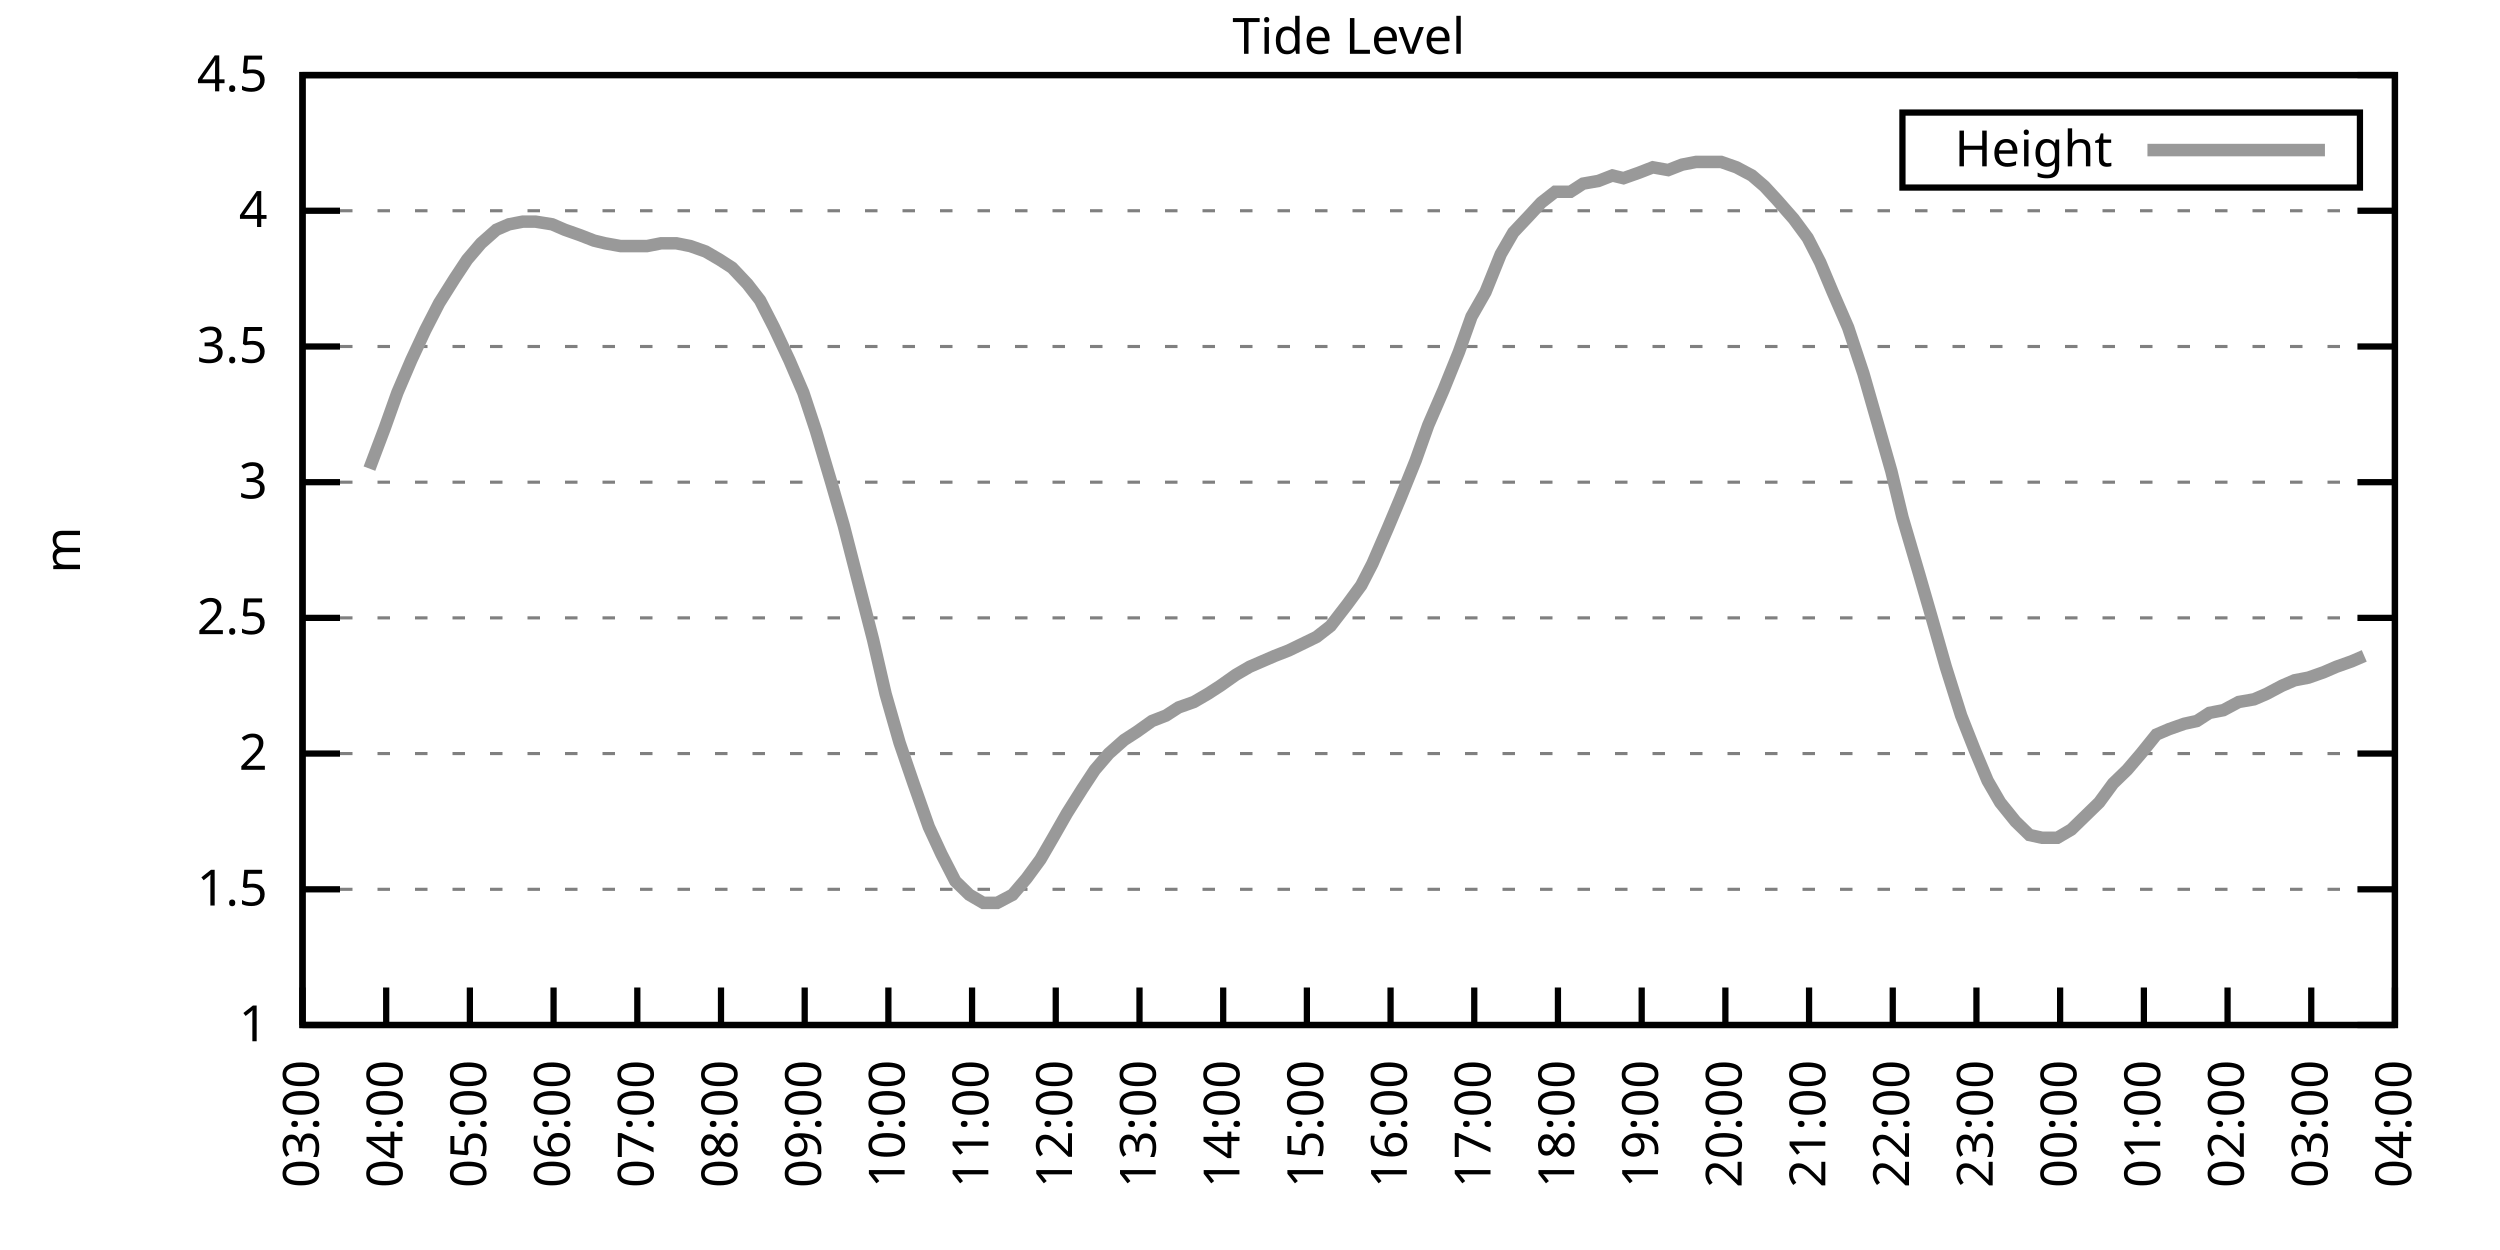
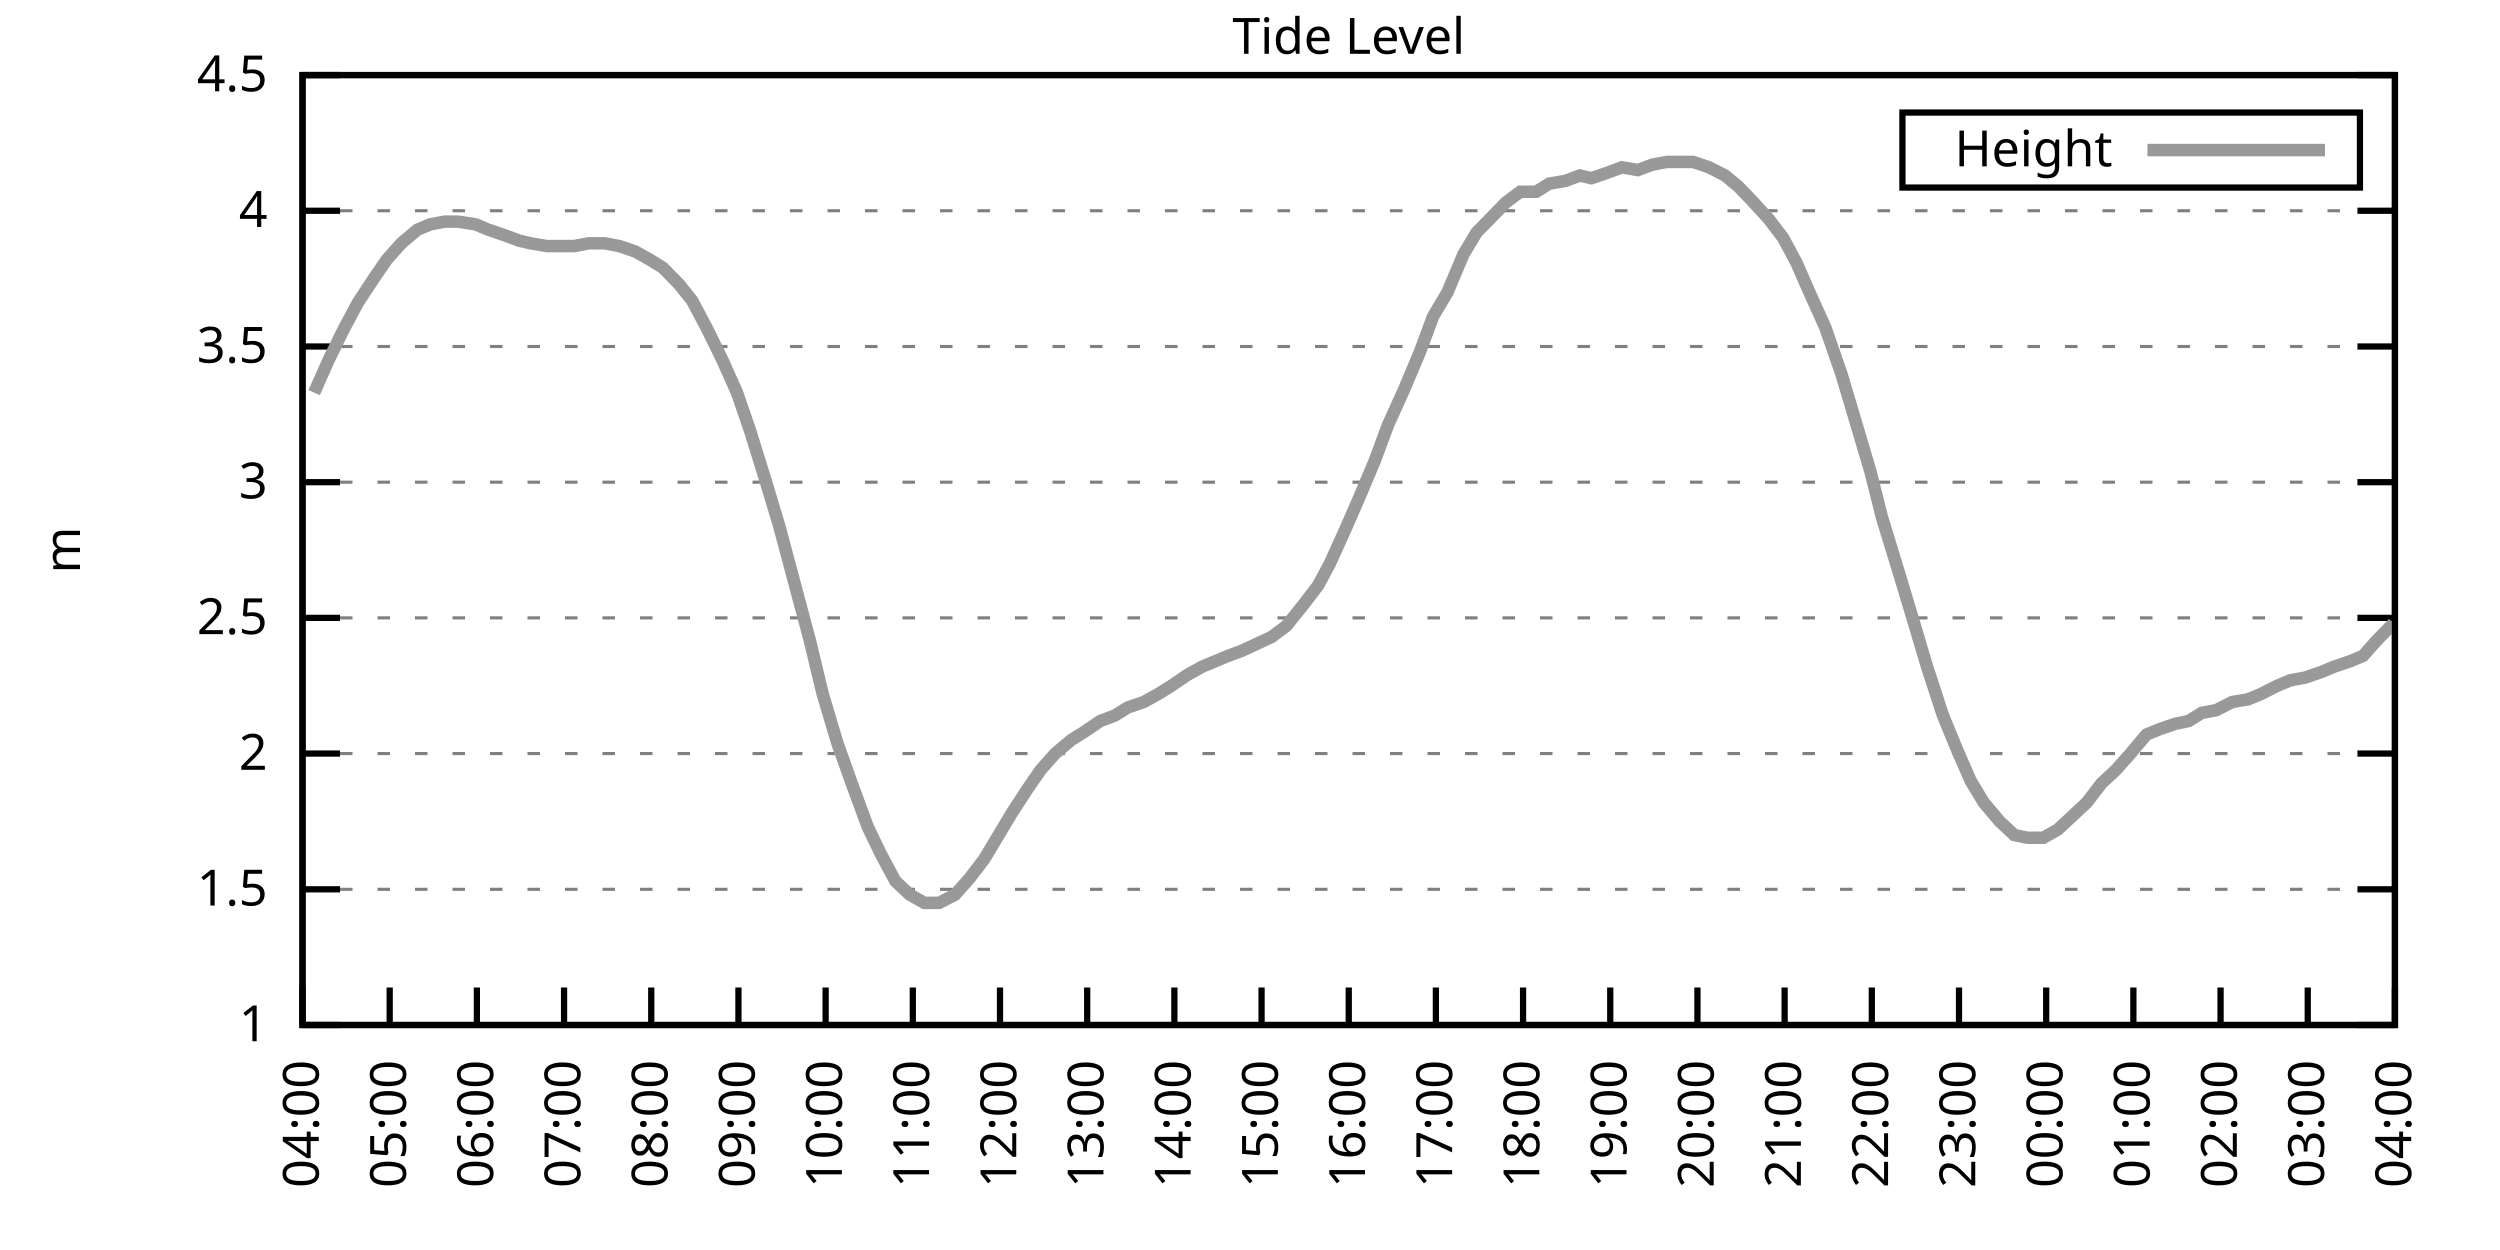
<svg xmlns="http://www.w3.org/2000/svg" xmlns:xlink="http://www.w3.org/1999/xlink" width="400" height="200" viewBox="0 0 400 200">
  <g id="gnuplot_canvas">
    <rect x="0" y="0" width="400" height="200" fill="none" />
    <defs>
      <circle id="gpDot" r="0.5" stroke-width="0.5" stroke="currentColor" />
      <path id="gpPt0" stroke-width="0.333" stroke="currentColor" d="M-1,0 h2 M0,-1 v2" />
      <path id="gpPt1" stroke-width="0.333" stroke="currentColor" d="M-1,-1 L1,1 M1,-1 L-1,1" />
      <path id="gpPt2" stroke-width="0.333" stroke="currentColor" d="M-1,0 L1,0 M0,-1 L0,1 M-1,-1 L1,1 M-1,1 L1,-1" />
      <rect id="gpPt3" stroke-width="0.333" stroke="currentColor" x="-1" y="-1" width="2" height="2" />
      <rect id="gpPt4" stroke-width="0.333" stroke="currentColor" fill="currentColor" x="-1" y="-1" width="2" height="2" />
      <circle id="gpPt5" stroke-width="0.333" stroke="currentColor" cx="0" cy="0" r="1" />
      <use xlink:href="#gpPt5" id="gpPt6" fill="currentColor" stroke="none" />
      <path id="gpPt7" stroke-width="0.333" stroke="currentColor" d="M0,-1.33 L-1.33,0.67 L1.33,0.67 z" />
      <use xlink:href="#gpPt7" id="gpPt8" fill="currentColor" stroke="none" />
      <use xlink:href="#gpPt7" id="gpPt9" stroke="currentColor" transform="rotate(180)" />
      <use xlink:href="#gpPt9" id="gpPt10" fill="currentColor" stroke="none" />
      <use xlink:href="#gpPt3" id="gpPt11" stroke="currentColor" transform="rotate(45)" />
      <use xlink:href="#gpPt11" id="gpPt12" fill="currentColor" stroke="none" />
      <path id="gpPt13" stroke-width="0.333" stroke="currentColor" d="M0,1.330 L1.265,0.411 L0.782,-1.067 L-0.782,-1.076 L-1.265,0.411 z" />
      <use xlink:href="#gpPt13" id="gpPt14" fill="currentColor" stroke="none" />
      <filter id="textbox" filterUnits="objectBoundingBox" x="0" y="0" height="1" width="1">
        <feFlood flood-color="white" flood-opacity="1" result="bgnd" />
        <feComposite in="SourceGraphic" in2="bgnd" operator="atop" />
      </filter>
      <filter id="greybox" filterUnits="objectBoundingBox" x="0" y="0" height="1" width="1">
        <feFlood flood-color="lightgrey" flood-opacity="1" result="grey" />
        <feComposite in="SourceGraphic" in2="grey" operator="atop" />
      </filter>
    </defs>
    <g fill="none" color="white" stroke="currentColor" stroke-width="1.00" stroke-linecap="butt" stroke-linejoin="miter">
</g>
    <g fill="none" color="black" stroke="currentColor" stroke-width="1.00" stroke-linecap="butt" stroke-linejoin="miter">
      <g stroke="none" shape-rendering="crispEdges">
        <polygon fill="rgb(255, 255, 255)" points="48.40,164.00 383.18,164.00 383.18,12.02 48.40,12.02 " />
      </g>
    </g>
    <g fill="none" color="black" stroke="currentColor" stroke-width="1.00" stroke-linecap="butt" stroke-linejoin="miter">
</g>
    <g fill="none" color="black" stroke="black" stroke-width="0.50" stroke-linecap="butt" stroke-linejoin="miter">
</g>
    <g fill="none" color="gray" stroke="currentColor" stroke-width="0.50" stroke-linecap="butt" stroke-linejoin="miter">
      <path stroke="gray" stroke-dasharray="2,4" class="gridline" d="M48.40,164.00 L383.19,164.00  " />
    </g>
    <g fill="none" color="gray" stroke="gray" stroke-width="1.00" stroke-linecap="butt" stroke-linejoin="miter">
</g>
    <g fill="none" color="black" stroke="currentColor" stroke-width="1.00" stroke-linecap="butt" stroke-linejoin="miter">
      <path stroke="black" d="M48.40,164.00 L54.40,164.00 M383.19,164.00 L377.19,164.00  " />
      <g transform="translate(42.80,166.60)" stroke="none" fill="black" font-family="Sans" font-size="8.00" text-anchor="end">
        <text>
          <tspan font-family="Sans"> 1</tspan>
        </text>
      </g>
    </g>
    <g fill="none" color="black" stroke="currentColor" stroke-width="1.00" stroke-linecap="butt" stroke-linejoin="miter">
</g>
    <g fill="none" color="black" stroke="black" stroke-width="0.50" stroke-linecap="butt" stroke-linejoin="miter">
</g>
    <g fill="none" color="gray" stroke="currentColor" stroke-width="0.50" stroke-linecap="butt" stroke-linejoin="miter">
      <path stroke="gray" stroke-dasharray="2,4" class="gridline" d="M48.40,142.29 L383.19,142.29  " />
    </g>
    <g fill="none" color="gray" stroke="gray" stroke-width="1.00" stroke-linecap="butt" stroke-linejoin="miter">
</g>
    <g fill="none" color="black" stroke="currentColor" stroke-width="1.00" stroke-linecap="butt" stroke-linejoin="miter">
      <path stroke="black" d="M48.40,142.29 L54.40,142.29 M383.19,142.29 L377.19,142.29  " />
      <g transform="translate(42.80,144.89)" stroke="none" fill="black" font-family="Sans" font-size="8.00" text-anchor="end">
        <text>
          <tspan font-family="Sans"> 1.5</tspan>
        </text>
      </g>
    </g>
    <g fill="none" color="black" stroke="currentColor" stroke-width="1.00" stroke-linecap="butt" stroke-linejoin="miter">
</g>
    <g fill="none" color="black" stroke="black" stroke-width="0.50" stroke-linecap="butt" stroke-linejoin="miter">
</g>
    <g fill="none" color="gray" stroke="currentColor" stroke-width="0.50" stroke-linecap="butt" stroke-linejoin="miter">
      <path stroke="gray" stroke-dasharray="2,4" class="gridline" d="M48.40,120.57 L383.19,120.57  " />
    </g>
    <g fill="none" color="gray" stroke="gray" stroke-width="1.00" stroke-linecap="butt" stroke-linejoin="miter">
</g>
    <g fill="none" color="black" stroke="currentColor" stroke-width="1.00" stroke-linecap="butt" stroke-linejoin="miter">
      <path stroke="black" d="M48.40,120.57 L54.40,120.57 M383.19,120.57 L377.19,120.57  " />
      <g transform="translate(42.80,123.17)" stroke="none" fill="black" font-family="Sans" font-size="8.00" text-anchor="end">
        <text>
          <tspan font-family="Sans"> 2</tspan>
        </text>
      </g>
    </g>
    <g fill="none" color="black" stroke="currentColor" stroke-width="1.00" stroke-linecap="butt" stroke-linejoin="miter">
</g>
    <g fill="none" color="black" stroke="black" stroke-width="0.50" stroke-linecap="butt" stroke-linejoin="miter">
</g>
    <g fill="none" color="gray" stroke="currentColor" stroke-width="0.50" stroke-linecap="butt" stroke-linejoin="miter">
      <path stroke="gray" stroke-dasharray="2,4" class="gridline" d="M48.40,98.86 L383.19,98.86  " />
    </g>
    <g fill="none" color="gray" stroke="gray" stroke-width="1.00" stroke-linecap="butt" stroke-linejoin="miter">
</g>
    <g fill="none" color="black" stroke="currentColor" stroke-width="1.00" stroke-linecap="butt" stroke-linejoin="miter">
      <path stroke="black" d="M48.40,98.86 L54.40,98.86 M383.19,98.86 L377.19,98.86  " />
      <g transform="translate(42.80,101.46)" stroke="none" fill="black" font-family="Sans" font-size="8.00" text-anchor="end">
        <text>
          <tspan font-family="Sans"> 2.5</tspan>
        </text>
      </g>
    </g>
    <g fill="none" color="black" stroke="currentColor" stroke-width="1.00" stroke-linecap="butt" stroke-linejoin="miter">
</g>
    <g fill="none" color="black" stroke="black" stroke-width="0.50" stroke-linecap="butt" stroke-linejoin="miter">
</g>
    <g fill="none" color="gray" stroke="currentColor" stroke-width="0.50" stroke-linecap="butt" stroke-linejoin="miter">
      <path stroke="gray" stroke-dasharray="2,4" class="gridline" d="M48.40,77.15 L383.19,77.15  " />
    </g>
    <g fill="none" color="gray" stroke="gray" stroke-width="1.00" stroke-linecap="butt" stroke-linejoin="miter">
</g>
    <g fill="none" color="black" stroke="currentColor" stroke-width="1.00" stroke-linecap="butt" stroke-linejoin="miter">
      <path stroke="black" d="M48.40,77.15 L54.40,77.15 M383.19,77.15 L377.19,77.15  " />
      <g transform="translate(42.80,79.75)" stroke="none" fill="black" font-family="Sans" font-size="8.00" text-anchor="end">
        <text>
          <tspan font-family="Sans"> 3</tspan>
        </text>
      </g>
    </g>
    <g fill="none" color="black" stroke="currentColor" stroke-width="1.00" stroke-linecap="butt" stroke-linejoin="miter">
</g>
    <g fill="none" color="black" stroke="black" stroke-width="0.50" stroke-linecap="butt" stroke-linejoin="miter">
</g>
    <g fill="none" color="gray" stroke="currentColor" stroke-width="0.50" stroke-linecap="butt" stroke-linejoin="miter">
      <path stroke="gray" stroke-dasharray="2,4" class="gridline" d="M48.40,55.44 L383.19,55.44  " />
    </g>
    <g fill="none" color="gray" stroke="gray" stroke-width="1.00" stroke-linecap="butt" stroke-linejoin="miter">
</g>
    <g fill="none" color="black" stroke="currentColor" stroke-width="1.00" stroke-linecap="butt" stroke-linejoin="miter">
      <path stroke="black" d="M48.40,55.44 L54.40,55.44 M383.19,55.44 L377.19,55.44  " />
      <g transform="translate(42.80,58.04)" stroke="none" fill="black" font-family="Sans" font-size="8.00" text-anchor="end">
        <text>
          <tspan font-family="Sans"> 3.5</tspan>
        </text>
      </g>
    </g>
    <g fill="none" color="black" stroke="currentColor" stroke-width="1.00" stroke-linecap="butt" stroke-linejoin="miter">
</g>
    <g fill="none" color="black" stroke="black" stroke-width="0.50" stroke-linecap="butt" stroke-linejoin="miter">
</g>
    <g fill="none" color="gray" stroke="currentColor" stroke-width="0.50" stroke-linecap="butt" stroke-linejoin="miter">
      <path stroke="gray" stroke-dasharray="2,4" class="gridline" d="M48.40,33.72 L383.19,33.72  " />
    </g>
    <g fill="none" color="gray" stroke="gray" stroke-width="1.00" stroke-linecap="butt" stroke-linejoin="miter">
</g>
    <g fill="none" color="black" stroke="currentColor" stroke-width="1.00" stroke-linecap="butt" stroke-linejoin="miter">
      <path stroke="black" d="M48.40,33.72 L54.40,33.72 M383.19,33.72 L377.19,33.72  " />
      <g transform="translate(42.80,36.32)" stroke="none" fill="black" font-family="Sans" font-size="8.00" text-anchor="end">
        <text>
          <tspan font-family="Sans"> 4</tspan>
        </text>
      </g>
    </g>
    <g fill="none" color="black" stroke="currentColor" stroke-width="1.00" stroke-linecap="butt" stroke-linejoin="miter">
</g>
    <g fill="none" color="black" stroke="black" stroke-width="0.50" stroke-linecap="butt" stroke-linejoin="miter">
</g>
    <g fill="none" color="gray" stroke="currentColor" stroke-width="0.50" stroke-linecap="butt" stroke-linejoin="miter">
      <path stroke="gray" stroke-dasharray="2,4" class="gridline" d="M48.40,12.01 L383.19,12.01  " />
    </g>
    <g fill="none" color="gray" stroke="gray" stroke-width="1.00" stroke-linecap="butt" stroke-linejoin="miter">
</g>
    <g fill="none" color="black" stroke="currentColor" stroke-width="1.00" stroke-linecap="butt" stroke-linejoin="miter">
      <path stroke="black" d="M48.40,12.01 L54.40,12.01 M383.19,12.01 L377.19,12.01  " />
      <g transform="translate(42.80,14.61)" stroke="none" fill="black" font-family="Sans" font-size="8.00" text-anchor="end">
        <text>
          <tspan font-family="Sans"> 4.5</tspan>
        </text>
      </g>
    </g>
    <g fill="none" color="black" stroke="currentColor" stroke-width="1.00" stroke-linecap="butt" stroke-linejoin="miter">
      <path stroke="black" d="M48.40,164.00 L48.40,158.00  " />
      <g transform="translate(51.00,169.60) rotate(270.00)" stroke="none" fill="black" font-family="Sans" font-size="8.00" text-anchor="end">
        <text>
-           <tspan font-family="Sans">03:00</tspan>
-         </text>
-       </g>
-     </g>
-     <g fill="none" color="black" stroke="currentColor" stroke-width="1.00" stroke-linecap="butt" stroke-linejoin="miter">
-       <path stroke="black" d="M61.79,164.00 L61.79,158.00  " />
-       <g transform="translate(64.39,169.60) rotate(270.00)" stroke="none" fill="black" font-family="Sans" font-size="8.00" text-anchor="end">
-         <text>
          <tspan font-family="Sans">04:00</tspan>
        </text>
      </g>
    </g>
    <g fill="none" color="black" stroke="currentColor" stroke-width="1.00" stroke-linecap="butt" stroke-linejoin="miter">
-       <path stroke="black" d="M75.18,164.00 L75.18,158.00  " />
-       <g transform="translate(77.78,169.60) rotate(270.00)" stroke="none" fill="black" font-family="Sans" font-size="8.00" text-anchor="end">
+       <path stroke="black" d="M62.35,164.00 L62.35,158.00  " />
+       <g transform="translate(64.95,169.60) rotate(270.00)" stroke="none" fill="black" font-family="Sans" font-size="8.00" text-anchor="end">
        <text>
          <tspan font-family="Sans">05:00</tspan>
        </text>
      </g>
    </g>
    <g fill="none" color="black" stroke="currentColor" stroke-width="1.00" stroke-linecap="butt" stroke-linejoin="miter">
-       <path stroke="black" d="M88.57,164.00 L88.57,158.00  " />
-       <g transform="translate(91.17,169.60) rotate(270.00)" stroke="none" fill="black" font-family="Sans" font-size="8.00" text-anchor="end">
+       <path stroke="black" d="M76.30,164.00 L76.30,158.00  " />
+       <g transform="translate(78.90,169.60) rotate(270.00)" stroke="none" fill="black" font-family="Sans" font-size="8.00" text-anchor="end">
        <text>
          <tspan font-family="Sans">06:00</tspan>
        </text>
      </g>
    </g>
    <g fill="none" color="black" stroke="currentColor" stroke-width="1.00" stroke-linecap="butt" stroke-linejoin="miter">
-       <path stroke="black" d="M101.97,164.00 L101.97,158.00  " />
-       <g transform="translate(104.57,169.60) rotate(270.00)" stroke="none" fill="black" font-family="Sans" font-size="8.00" text-anchor="end">
+       <path stroke="black" d="M90.25,164.00 L90.25,158.00  " />
+       <g transform="translate(92.85,169.60) rotate(270.00)" stroke="none" fill="black" font-family="Sans" font-size="8.00" text-anchor="end">
        <text>
          <tspan font-family="Sans">07:00</tspan>
        </text>
      </g>
    </g>
    <g fill="none" color="black" stroke="currentColor" stroke-width="1.00" stroke-linecap="butt" stroke-linejoin="miter">
-       <path stroke="black" d="M115.36,164.00 L115.36,158.00  " />
-       <g transform="translate(117.96,169.60) rotate(270.00)" stroke="none" fill="black" font-family="Sans" font-size="8.00" text-anchor="end">
+       <path stroke="black" d="M104.20,164.00 L104.20,158.00  " />
+       <g transform="translate(106.80,169.60) rotate(270.00)" stroke="none" fill="black" font-family="Sans" font-size="8.00" text-anchor="end">
        <text>
          <tspan font-family="Sans">08:00</tspan>
        </text>
      </g>
    </g>
    <g fill="none" color="black" stroke="currentColor" stroke-width="1.00" stroke-linecap="butt" stroke-linejoin="miter">
-       <path stroke="black" d="M128.75,164.00 L128.75,158.00  " />
-       <g transform="translate(131.35,169.60) rotate(270.00)" stroke="none" fill="black" font-family="Sans" font-size="8.00" text-anchor="end">
+       <path stroke="black" d="M118.15,164.00 L118.15,158.00  " />
+       <g transform="translate(120.75,169.60) rotate(270.00)" stroke="none" fill="black" font-family="Sans" font-size="8.00" text-anchor="end">
        <text>
          <tspan font-family="Sans">09:00</tspan>
        </text>
      </g>
    </g>
    <g fill="none" color="black" stroke="currentColor" stroke-width="1.00" stroke-linecap="butt" stroke-linejoin="miter">
-       <path stroke="black" d="M142.14,164.00 L142.14,158.00  " />
-       <g transform="translate(144.74,169.60) rotate(270.00)" stroke="none" fill="black" font-family="Sans" font-size="8.00" text-anchor="end">
+       <path stroke="black" d="M132.10,164.00 L132.10,158.00  " />
+       <g transform="translate(134.70,169.60) rotate(270.00)" stroke="none" fill="black" font-family="Sans" font-size="8.00" text-anchor="end">
        <text>
          <tspan font-family="Sans">10:00</tspan>
        </text>
      </g>
    </g>
    <g fill="none" color="black" stroke="currentColor" stroke-width="1.00" stroke-linecap="butt" stroke-linejoin="miter">
-       <path stroke="black" d="M155.53,164.00 L155.53,158.00  " />
-       <g transform="translate(158.13,169.60) rotate(270.00)" stroke="none" fill="black" font-family="Sans" font-size="8.00" text-anchor="end">
+       <path stroke="black" d="M146.05,164.00 L146.05,158.00  " />
+       <g transform="translate(148.65,169.60) rotate(270.00)" stroke="none" fill="black" font-family="Sans" font-size="8.00" text-anchor="end">
        <text>
          <tspan font-family="Sans">11:00</tspan>
        </text>
      </g>
    </g>
    <g fill="none" color="black" stroke="currentColor" stroke-width="1.00" stroke-linecap="butt" stroke-linejoin="miter">
-       <path stroke="black" d="M168.92,164.00 L168.92,158.00  " />
-       <g transform="translate(171.52,169.60) rotate(270.00)" stroke="none" fill="black" font-family="Sans" font-size="8.00" text-anchor="end">
+       <path stroke="black" d="M160.00,164.00 L160.00,158.00  " />
+       <g transform="translate(162.60,169.60) rotate(270.00)" stroke="none" fill="black" font-family="Sans" font-size="8.00" text-anchor="end">
        <text>
          <tspan font-family="Sans">12:00</tspan>
        </text>
      </g>
    </g>
    <g fill="none" color="black" stroke="currentColor" stroke-width="1.00" stroke-linecap="butt" stroke-linejoin="miter">
-       <path stroke="black" d="M182.32,164.00 L182.32,158.00  " />
-       <g transform="translate(184.92,169.60) rotate(270.00)" stroke="none" fill="black" font-family="Sans" font-size="8.00" text-anchor="end">
+       <path stroke="black" d="M173.95,164.00 L173.95,158.00  " />
+       <g transform="translate(176.55,169.60) rotate(270.00)" stroke="none" fill="black" font-family="Sans" font-size="8.00" text-anchor="end">
        <text>
          <tspan font-family="Sans">13:00</tspan>
        </text>
      </g>
    </g>
    <g fill="none" color="black" stroke="currentColor" stroke-width="1.00" stroke-linecap="butt" stroke-linejoin="miter">
-       <path stroke="black" d="M195.71,164.00 L195.71,158.00  " />
-       <g transform="translate(198.31,169.60) rotate(270.00)" stroke="none" fill="black" font-family="Sans" font-size="8.00" text-anchor="end">
+       <path stroke="black" d="M187.90,164.00 L187.90,158.00  " />
+       <g transform="translate(190.50,169.60) rotate(270.00)" stroke="none" fill="black" font-family="Sans" font-size="8.00" text-anchor="end">
        <text>
          <tspan font-family="Sans">14:00</tspan>
        </text>
      </g>
    </g>
    <g fill="none" color="black" stroke="currentColor" stroke-width="1.00" stroke-linecap="butt" stroke-linejoin="miter">
-       <path stroke="black" d="M209.10,164.00 L209.10,158.00  " />
-       <g transform="translate(211.70,169.60) rotate(270.00)" stroke="none" fill="black" font-family="Sans" font-size="8.00" text-anchor="end">
+       <path stroke="black" d="M201.85,164.00 L201.85,158.00  " />
+       <g transform="translate(204.45,169.60) rotate(270.00)" stroke="none" fill="black" font-family="Sans" font-size="8.00" text-anchor="end">
        <text>
          <tspan font-family="Sans">15:00</tspan>
        </text>
      </g>
    </g>
    <g fill="none" color="black" stroke="currentColor" stroke-width="1.00" stroke-linecap="butt" stroke-linejoin="miter">
-       <path stroke="black" d="M222.49,164.00 L222.49,158.00  " />
-       <g transform="translate(225.09,169.60) rotate(270.00)" stroke="none" fill="black" font-family="Sans" font-size="8.00" text-anchor="end">
+       <path stroke="black" d="M215.80,164.00 L215.80,158.00  " />
+       <g transform="translate(218.40,169.60) rotate(270.00)" stroke="none" fill="black" font-family="Sans" font-size="8.00" text-anchor="end">
        <text>
          <tspan font-family="Sans">16:00</tspan>
        </text>
      </g>
    </g>
    <g fill="none" color="black" stroke="currentColor" stroke-width="1.00" stroke-linecap="butt" stroke-linejoin="miter">
-       <path stroke="black" d="M235.88,164.00 L235.88,158.00  " />
-       <g transform="translate(238.48,169.60) rotate(270.00)" stroke="none" fill="black" font-family="Sans" font-size="8.00" text-anchor="end">
+       <path stroke="black" d="M229.74,164.00 L229.74,158.00  " />
+       <g transform="translate(232.34,169.60) rotate(270.00)" stroke="none" fill="black" font-family="Sans" font-size="8.00" text-anchor="end">
        <text>
          <tspan font-family="Sans">17:00</tspan>
        </text>
      </g>
    </g>
    <g fill="none" color="black" stroke="currentColor" stroke-width="1.00" stroke-linecap="butt" stroke-linejoin="miter">
-       <path stroke="black" d="M249.27,164.00 L249.27,158.00  " />
-       <g transform="translate(251.87,169.60) rotate(270.00)" stroke="none" fill="black" font-family="Sans" font-size="8.00" text-anchor="end">
+       <path stroke="black" d="M243.69,164.00 L243.69,158.00  " />
+       <g transform="translate(246.29,169.60) rotate(270.00)" stroke="none" fill="black" font-family="Sans" font-size="8.00" text-anchor="end">
        <text>
          <tspan font-family="Sans">18:00</tspan>
        </text>
      </g>
    </g>
    <g fill="none" color="black" stroke="currentColor" stroke-width="1.00" stroke-linecap="butt" stroke-linejoin="miter">
-       <path stroke="black" d="M262.67,164.00 L262.67,158.00  " />
-       <g transform="translate(265.27,169.60) rotate(270.00)" stroke="none" fill="black" font-family="Sans" font-size="8.00" text-anchor="end">
+       <path stroke="black" d="M257.64,164.00 L257.64,158.00  " />
+       <g transform="translate(260.24,169.60) rotate(270.00)" stroke="none" fill="black" font-family="Sans" font-size="8.00" text-anchor="end">
        <text>
          <tspan font-family="Sans">19:00</tspan>
        </text>
      </g>
    </g>
    <g fill="none" color="black" stroke="currentColor" stroke-width="1.00" stroke-linecap="butt" stroke-linejoin="miter">
-       <path stroke="black" d="M276.06,164.00 L276.06,158.00  " />
-       <g transform="translate(278.66,169.60) rotate(270.00)" stroke="none" fill="black" font-family="Sans" font-size="8.00" text-anchor="end">
+       <path stroke="black" d="M271.59,164.00 L271.59,158.00  " />
+       <g transform="translate(274.19,169.60) rotate(270.00)" stroke="none" fill="black" font-family="Sans" font-size="8.00" text-anchor="end">
        <text>
          <tspan font-family="Sans">20:00</tspan>
        </text>
      </g>
    </g>
    <g fill="none" color="black" stroke="currentColor" stroke-width="1.00" stroke-linecap="butt" stroke-linejoin="miter">
-       <path stroke="black" d="M289.45,164.00 L289.45,158.00  " />
-       <g transform="translate(292.05,169.60) rotate(270.00)" stroke="none" fill="black" font-family="Sans" font-size="8.00" text-anchor="end">
+       <path stroke="black" d="M285.54,164.00 L285.54,158.00  " />
+       <g transform="translate(288.14,169.60) rotate(270.00)" stroke="none" fill="black" font-family="Sans" font-size="8.00" text-anchor="end">
        <text>
          <tspan font-family="Sans">21:00</tspan>
        </text>
      </g>
    </g>
    <g fill="none" color="black" stroke="currentColor" stroke-width="1.00" stroke-linecap="butt" stroke-linejoin="miter">
-       <path stroke="black" d="M302.84,164.00 L302.84,158.00  " />
-       <g transform="translate(305.44,169.60) rotate(270.00)" stroke="none" fill="black" font-family="Sans" font-size="8.00" text-anchor="end">
+       <path stroke="black" d="M299.49,164.00 L299.49,158.00  " />
+       <g transform="translate(302.09,169.60) rotate(270.00)" stroke="none" fill="black" font-family="Sans" font-size="8.00" text-anchor="end">
        <text>
          <tspan font-family="Sans">22:00</tspan>
        </text>
      </g>
    </g>
    <g fill="none" color="black" stroke="currentColor" stroke-width="1.00" stroke-linecap="butt" stroke-linejoin="miter">
-       <path stroke="black" d="M316.23,164.00 L316.23,158.00  " />
-       <g transform="translate(318.83,169.60) rotate(270.00)" stroke="none" fill="black" font-family="Sans" font-size="8.00" text-anchor="end">
+       <path stroke="black" d="M313.44,164.00 L313.44,158.00  " />
+       <g transform="translate(316.04,169.60) rotate(270.00)" stroke="none" fill="black" font-family="Sans" font-size="8.00" text-anchor="end">
        <text>
          <tspan font-family="Sans">23:00</tspan>
        </text>
      </g>
    </g>
    <g fill="none" color="black" stroke="currentColor" stroke-width="1.00" stroke-linecap="butt" stroke-linejoin="miter">
-       <path stroke="black" d="M329.62,164.00 L329.62,158.00  " />
-       <g transform="translate(332.22,169.60) rotate(270.00)" stroke="none" fill="black" font-family="Sans" font-size="8.00" text-anchor="end">
+       <path stroke="black" d="M327.39,164.00 L327.39,158.00  " />
+       <g transform="translate(329.99,169.60) rotate(270.00)" stroke="none" fill="black" font-family="Sans" font-size="8.00" text-anchor="end">
        <text>
          <tspan font-family="Sans">00:00</tspan>
        </text>
      </g>
    </g>
    <g fill="none" color="black" stroke="currentColor" stroke-width="1.00" stroke-linecap="butt" stroke-linejoin="miter">
-       <path stroke="black" d="M343.02,164.00 L343.02,158.00  " />
-       <g transform="translate(345.62,169.60) rotate(270.00)" stroke="none" fill="black" font-family="Sans" font-size="8.00" text-anchor="end">
+       <path stroke="black" d="M341.34,164.00 L341.34,158.00  " />
+       <g transform="translate(343.94,169.60) rotate(270.00)" stroke="none" fill="black" font-family="Sans" font-size="8.00" text-anchor="end">
        <text>
          <tspan font-family="Sans">01:00</tspan>
        </text>
      </g>
    </g>
    <g fill="none" color="black" stroke="currentColor" stroke-width="1.00" stroke-linecap="butt" stroke-linejoin="miter">
-       <path stroke="black" d="M356.41,164.00 L356.41,158.00  " />
-       <g transform="translate(359.01,169.60) rotate(270.00)" stroke="none" fill="black" font-family="Sans" font-size="8.00" text-anchor="end">
+       <path stroke="black" d="M355.29,164.00 L355.29,158.00  " />
+       <g transform="translate(357.89,169.60) rotate(270.00)" stroke="none" fill="black" font-family="Sans" font-size="8.00" text-anchor="end">
        <text>
          <tspan font-family="Sans">02:00</tspan>
        </text>
      </g>
    </g>
    <g fill="none" color="black" stroke="currentColor" stroke-width="1.00" stroke-linecap="butt" stroke-linejoin="miter">
-       <path stroke="black" d="M369.80,164.00 L369.80,158.00  " />
-       <g transform="translate(372.40,169.60) rotate(270.00)" stroke="none" fill="black" font-family="Sans" font-size="8.00" text-anchor="end">
+       <path stroke="black" d="M369.24,164.00 L369.24,158.00  " />
+       <g transform="translate(371.84,169.60) rotate(270.00)" stroke="none" fill="black" font-family="Sans" font-size="8.00" text-anchor="end">
        <text>
          <tspan font-family="Sans">03:00</tspan>
        </text>
      </g>
    </g>
    <g fill="none" color="black" stroke="currentColor" stroke-width="1.00" stroke-linecap="butt" stroke-linejoin="miter">
      <path stroke="black" d="M383.19,164.00 L383.19,158.00  " />
      <g transform="translate(385.79,169.60) rotate(270.00)" stroke="none" fill="black" font-family="Sans" font-size="8.00" text-anchor="end">
        <text>
          <tspan font-family="Sans">04:00</tspan>
        </text>
      </g>
    </g>
    <g fill="none" color="black" stroke="currentColor" stroke-width="1.00" stroke-linecap="butt" stroke-linejoin="miter">
</g>
    <g fill="none" color="black" stroke="currentColor" stroke-width="1.00" stroke-linecap="butt" stroke-linejoin="miter">
      <path stroke="black" d="M48.40,12.01 L48.40,164.00 L383.19,164.00 L383.19,12.01 L48.40,12.01 Z  " />
    </g>
    <g fill="none" color="black" stroke="currentColor" stroke-width="1.00" stroke-linecap="butt" stroke-linejoin="miter">
</g>
    <g fill="none" color="black" stroke="currentColor" stroke-width="1.00" stroke-linecap="butt" stroke-linejoin="miter">
      <path stroke="black" d="M304.39,30.01 L304.39,18.01 L377.59,18.01 L377.59,30.01 L304.39,30.01 Z  " />
    </g>
    <g id="Tide_level_plot_1">
      <g fill="none" color="white" stroke="black" stroke-width="2.00" stroke-linecap="butt" stroke-linejoin="miter">
</g>
      <g fill="none" color="black" stroke="currentColor" stroke-width="2.00" stroke-linecap="butt" stroke-linejoin="miter">
        <g transform="translate(337.99,26.61)" stroke="none" fill="black" font-family="Sans" font-size="8.00" text-anchor="end">
          <text>
            <tspan font-family="Sans">Height</tspan>
          </text>
        </g>
      </g>
      <g fill="none" color="black" stroke="currentColor" stroke-width="2.00" stroke-linecap="butt" stroke-linejoin="miter">
-         <path stroke="rgb(153, 153, 153)" d="M343.59,24.01 L371.99,24.01 M59.11,74.98 L61.57,68.46 L63.58,62.82 L65.81,57.61 L68.04,52.83 L70.27,48.49   L72.73,44.58 L74.74,41.54 L76.97,38.93 L79.42,36.76 L81.43,35.89 L83.66,35.46 L85.67,35.46 L88.35,35.89   L90.36,36.76 L92.82,37.63 L95.05,38.50 L96.83,38.93 L99.29,39.37 L101.30,39.37 L103.53,39.37 L105.76,38.93   L108.22,38.93 L110.45,39.37 L112.90,40.24 L115.13,41.54 L117.14,42.84 L119.60,45.45 L121.61,48.05 L123.84,52.40   L126.29,57.61 L128.53,62.82 L130.54,68.90 L132.99,77.15 L135.00,84.10 L137.23,92.78 L139.69,102.34 L141.69,111.02   L143.93,118.84 L146.16,125.35 L148.61,132.30 L150.62,136.64 L152.85,140.98 L155.09,143.16 L157.32,144.46 L159.55,144.46   L162.01,143.16 L164.24,140.55 L166.47,137.51 L168.48,134.04 L170.71,130.13 L173.17,126.22 L175.17,123.18 L177.41,120.57   L179.86,118.40 L181.87,117.10 L184.32,115.36 L186.56,114.49 L188.57,113.19 L191.02,112.32 L193.25,111.02 L195.26,109.72   L197.72,107.98 L199.95,106.68 L201.96,105.81 L203.97,104.94 L206.20,104.07 L208.88,102.77 L210.66,101.90 L212.89,100.16   L215.57,96.69 L217.80,93.65 L219.59,90.18 L222.04,84.53 L224.05,79.75 L226.51,73.67 L228.52,68.03 L230.97,62.38   L233.43,56.30 L235.44,50.66 L237.67,46.75 L240.12,40.67 L242.13,37.20 L244.59,34.59 L246.60,32.42 L248.83,30.68   L251.28,30.68 L253.29,29.38 L255.75,28.95 L257.98,28.08 L259.76,28.51 L262.22,27.64 L264.45,26.77 L266.91,27.21   L269.14,26.34 L271.37,25.91 L273.60,25.91 L275.39,25.91 L277.84,26.77 L280.30,28.08 L282.31,29.81 L284.32,31.99   L286.99,35.03 L289.23,38.07 L291.23,41.97 L293.24,46.75 L295.70,52.40 L298.15,59.78 L300.39,67.59 L302.62,75.41   L304.40,82.79 L307.08,91.91 L309.09,98.86 L311.32,106.68 L313.78,114.49 L316.01,120.14 L318.02,124.92 L320.03,128.39   L322.48,131.43 L324.71,133.60 L326.72,134.04 L329.18,134.04 L331.41,132.73 L333.64,130.56 L335.87,128.39 L338.10,125.35   L340.34,123.18 L342.57,120.57 L345.02,117.53 L347.03,116.67 L349.49,115.80 L351.50,115.36 L353.51,114.06 L355.74,113.63   L358.19,112.32 L360.65,111.89 L362.66,111.02 L365.11,109.72 L367.12,108.85 L369.35,108.42 L371.81,107.55 L373.82,106.68   L376.27,105.81 L378.28,104.94  " />
+         <path stroke="rgb(153, 153, 153)" d="M343.59,24.01 L371.99,24.01 M50.26,62.82 L52.58,57.61 L54.91,52.83 L57.23,48.49 L59.79,44.58 L61.88,41.54   L64.21,38.93 L66.77,36.76 L68.86,35.89 L71.18,35.46 L73.28,35.46 L76.07,35.89 L78.16,36.76 L80.72,37.63   L83.04,38.50 L84.90,38.93 L87.46,39.37 L89.55,39.37 L91.88,39.37 L94.20,38.93 L96.76,38.93 L99.08,39.37   L101.64,40.24 L103.97,41.54 L106.06,42.84 L108.62,45.45 L110.71,48.05 L113.03,52.40 L115.59,57.61 L117.92,62.82   L120.01,68.90 L122.57,77.15 L124.66,84.10 L126.98,92.78 L129.54,102.34 L131.63,111.02 L133.96,118.84 L136.28,125.35   L138.84,132.30 L140.93,136.64 L143.26,140.98 L145.58,143.16 L147.91,144.46 L150.23,144.46 L152.79,143.16 L155.11,140.55   L157.44,137.51 L159.53,134.04 L161.86,130.13 L164.41,126.22 L166.51,123.18 L168.83,120.57 L171.39,118.40 L173.48,117.10   L176.04,115.36 L178.36,114.49 L180.46,113.19 L183.01,112.32 L185.34,111.02 L187.43,109.72 L189.99,107.98 L192.31,106.68   L194.41,105.81 L196.50,104.94 L198.82,104.07 L201.61,102.77 L203.47,101.90 L205.80,100.16 L208.59,96.69 L210.91,93.65   L212.77,90.18 L215.33,84.53 L217.42,79.75 L219.98,73.67 L222.07,68.03 L224.63,62.38 L227.19,56.30 L229.28,50.66   L231.60,46.75 L234.16,40.67 L236.25,37.20 L238.81,34.59 L240.90,32.42 L243.23,30.68 L245.79,30.68 L247.88,29.38   L250.44,28.95 L252.76,28.08 L254.62,28.51 L257.18,27.64 L259.50,26.77 L262.06,27.21 L264.39,26.34 L266.71,25.91   L269.04,25.91 L270.90,25.91 L273.45,26.77 L276.01,28.08 L278.10,29.81 L280.20,31.99 L282.99,35.03 L285.31,38.07   L287.40,41.97 L289.50,46.75 L292.05,52.40 L294.61,59.78 L296.94,67.59 L299.26,75.41 L301.12,82.79 L303.91,91.91   L306.00,98.86 L308.33,106.68 L310.88,114.49 L313.21,120.14 L315.30,124.92 L317.39,128.39 L319.95,131.43 L322.28,133.60   L324.37,134.04 L326.93,134.04 L329.25,132.73 L331.58,130.56 L333.90,128.39 L336.23,125.35 L338.55,123.18 L340.88,120.57   L343.43,117.53 L345.53,116.67 L348.08,115.80 L350.18,115.36 L352.27,114.06 L354.59,113.63 L357.15,112.32 L359.71,111.89   L361.80,111.02 L364.36,109.72 L366.45,108.85 L368.78,108.42 L371.33,107.55 L373.43,106.68 L375.98,105.81 L378.08,104.94   L380.40,102.34 L382.96,99.73  " />
      </g>
    </g>
    <g fill="none" color="black" stroke="currentColor" stroke-width="2.00" stroke-linecap="butt" stroke-linejoin="miter">
</g>
    <g fill="none" color="black" stroke="black" stroke-width="1.00" stroke-linecap="butt" stroke-linejoin="miter">
</g>
    <g fill="none" color="black" stroke="currentColor" stroke-width="1.00" stroke-linecap="butt" stroke-linejoin="miter">
      <path stroke="black" d="M48.40,12.01 L48.40,164.00 L383.19,164.00 L383.19,12.01 L48.40,12.01 Z  " />
      <g transform="translate(12.80,88.01) rotate(270.00)" stroke="none" fill="black" font-family="Sans" font-size="8.00" text-anchor="middle">
        <text>
          <tspan font-family="Sans">m</tspan>
        </text>
      </g>
    </g>
    <g fill="none" color="black" stroke="currentColor" stroke-width="1.00" stroke-linecap="butt" stroke-linejoin="miter">
</g>
    <g fill="none" color="black" stroke="currentColor" stroke-width="1.00" stroke-linecap="butt" stroke-linejoin="miter">
      <g transform="translate(215.79,8.61)" stroke="none" fill="black" font-family="Sans" font-size="8.00" text-anchor="middle">
        <text>
          <tspan font-family="Sans">Tide Level</tspan>
        </text>
      </g>
    </g>
    <g fill="none" color="black" stroke="currentColor" stroke-width="1.00" stroke-linecap="butt" stroke-linejoin="miter">
</g>
  </g>
</svg>
